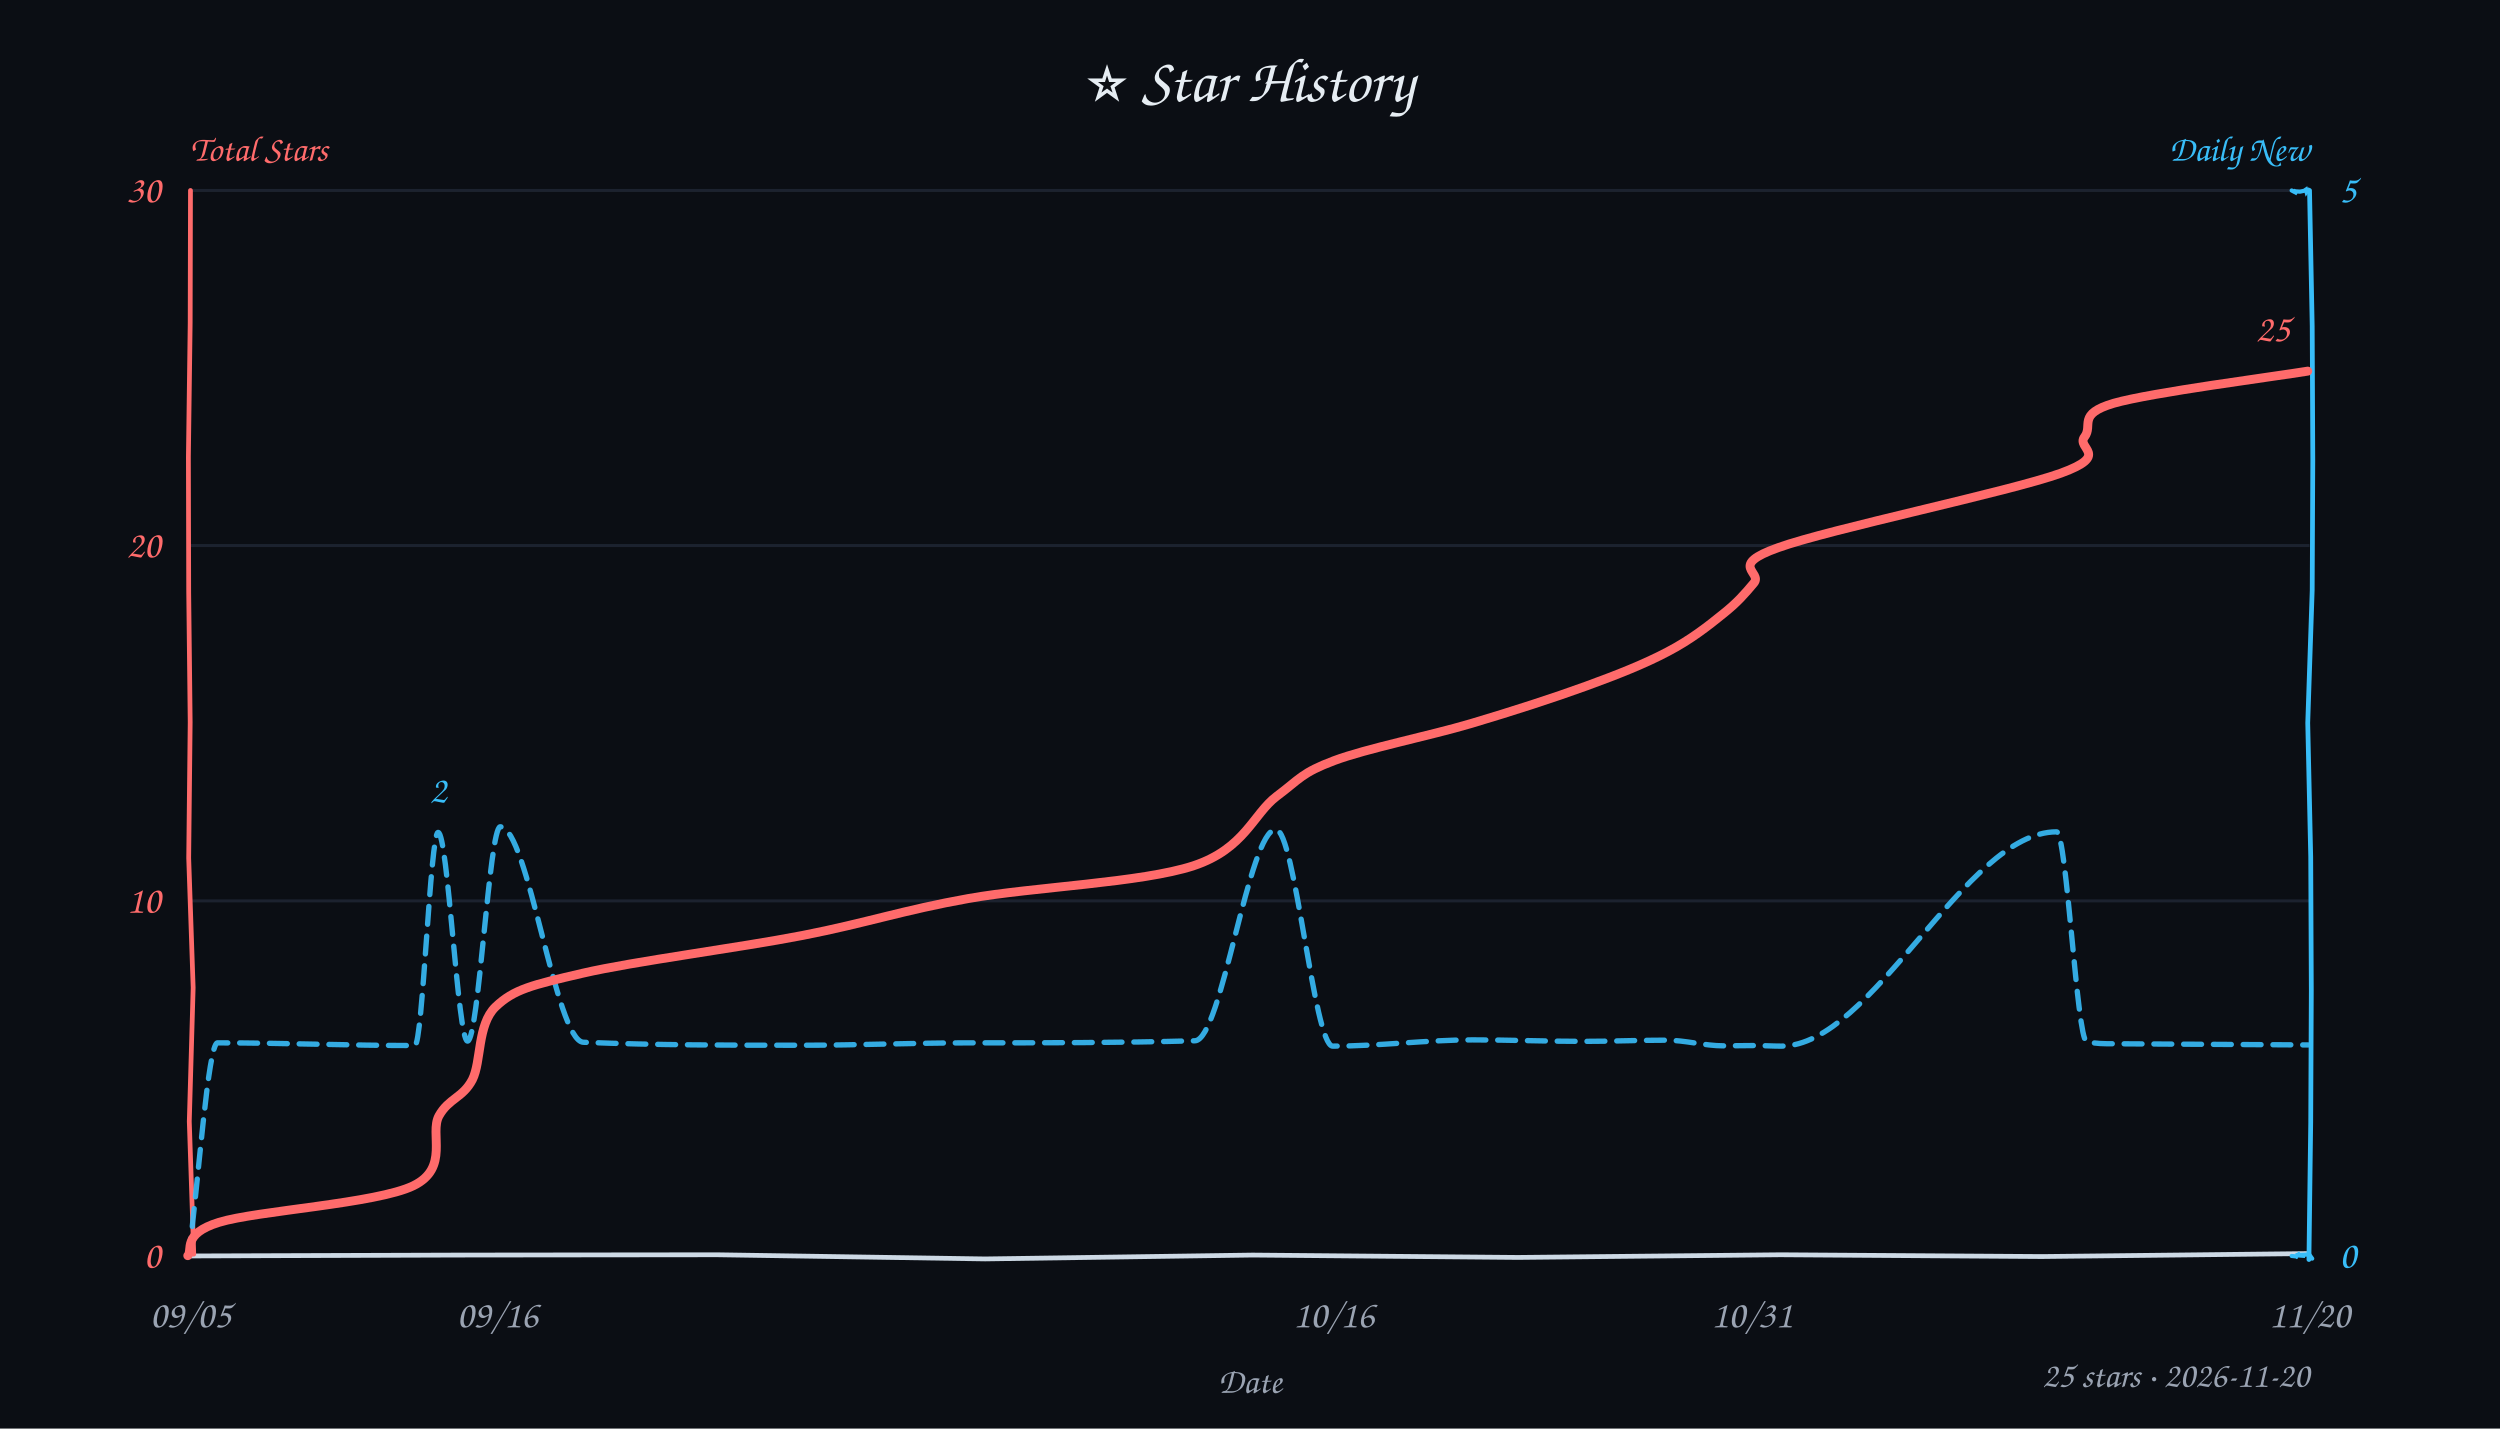
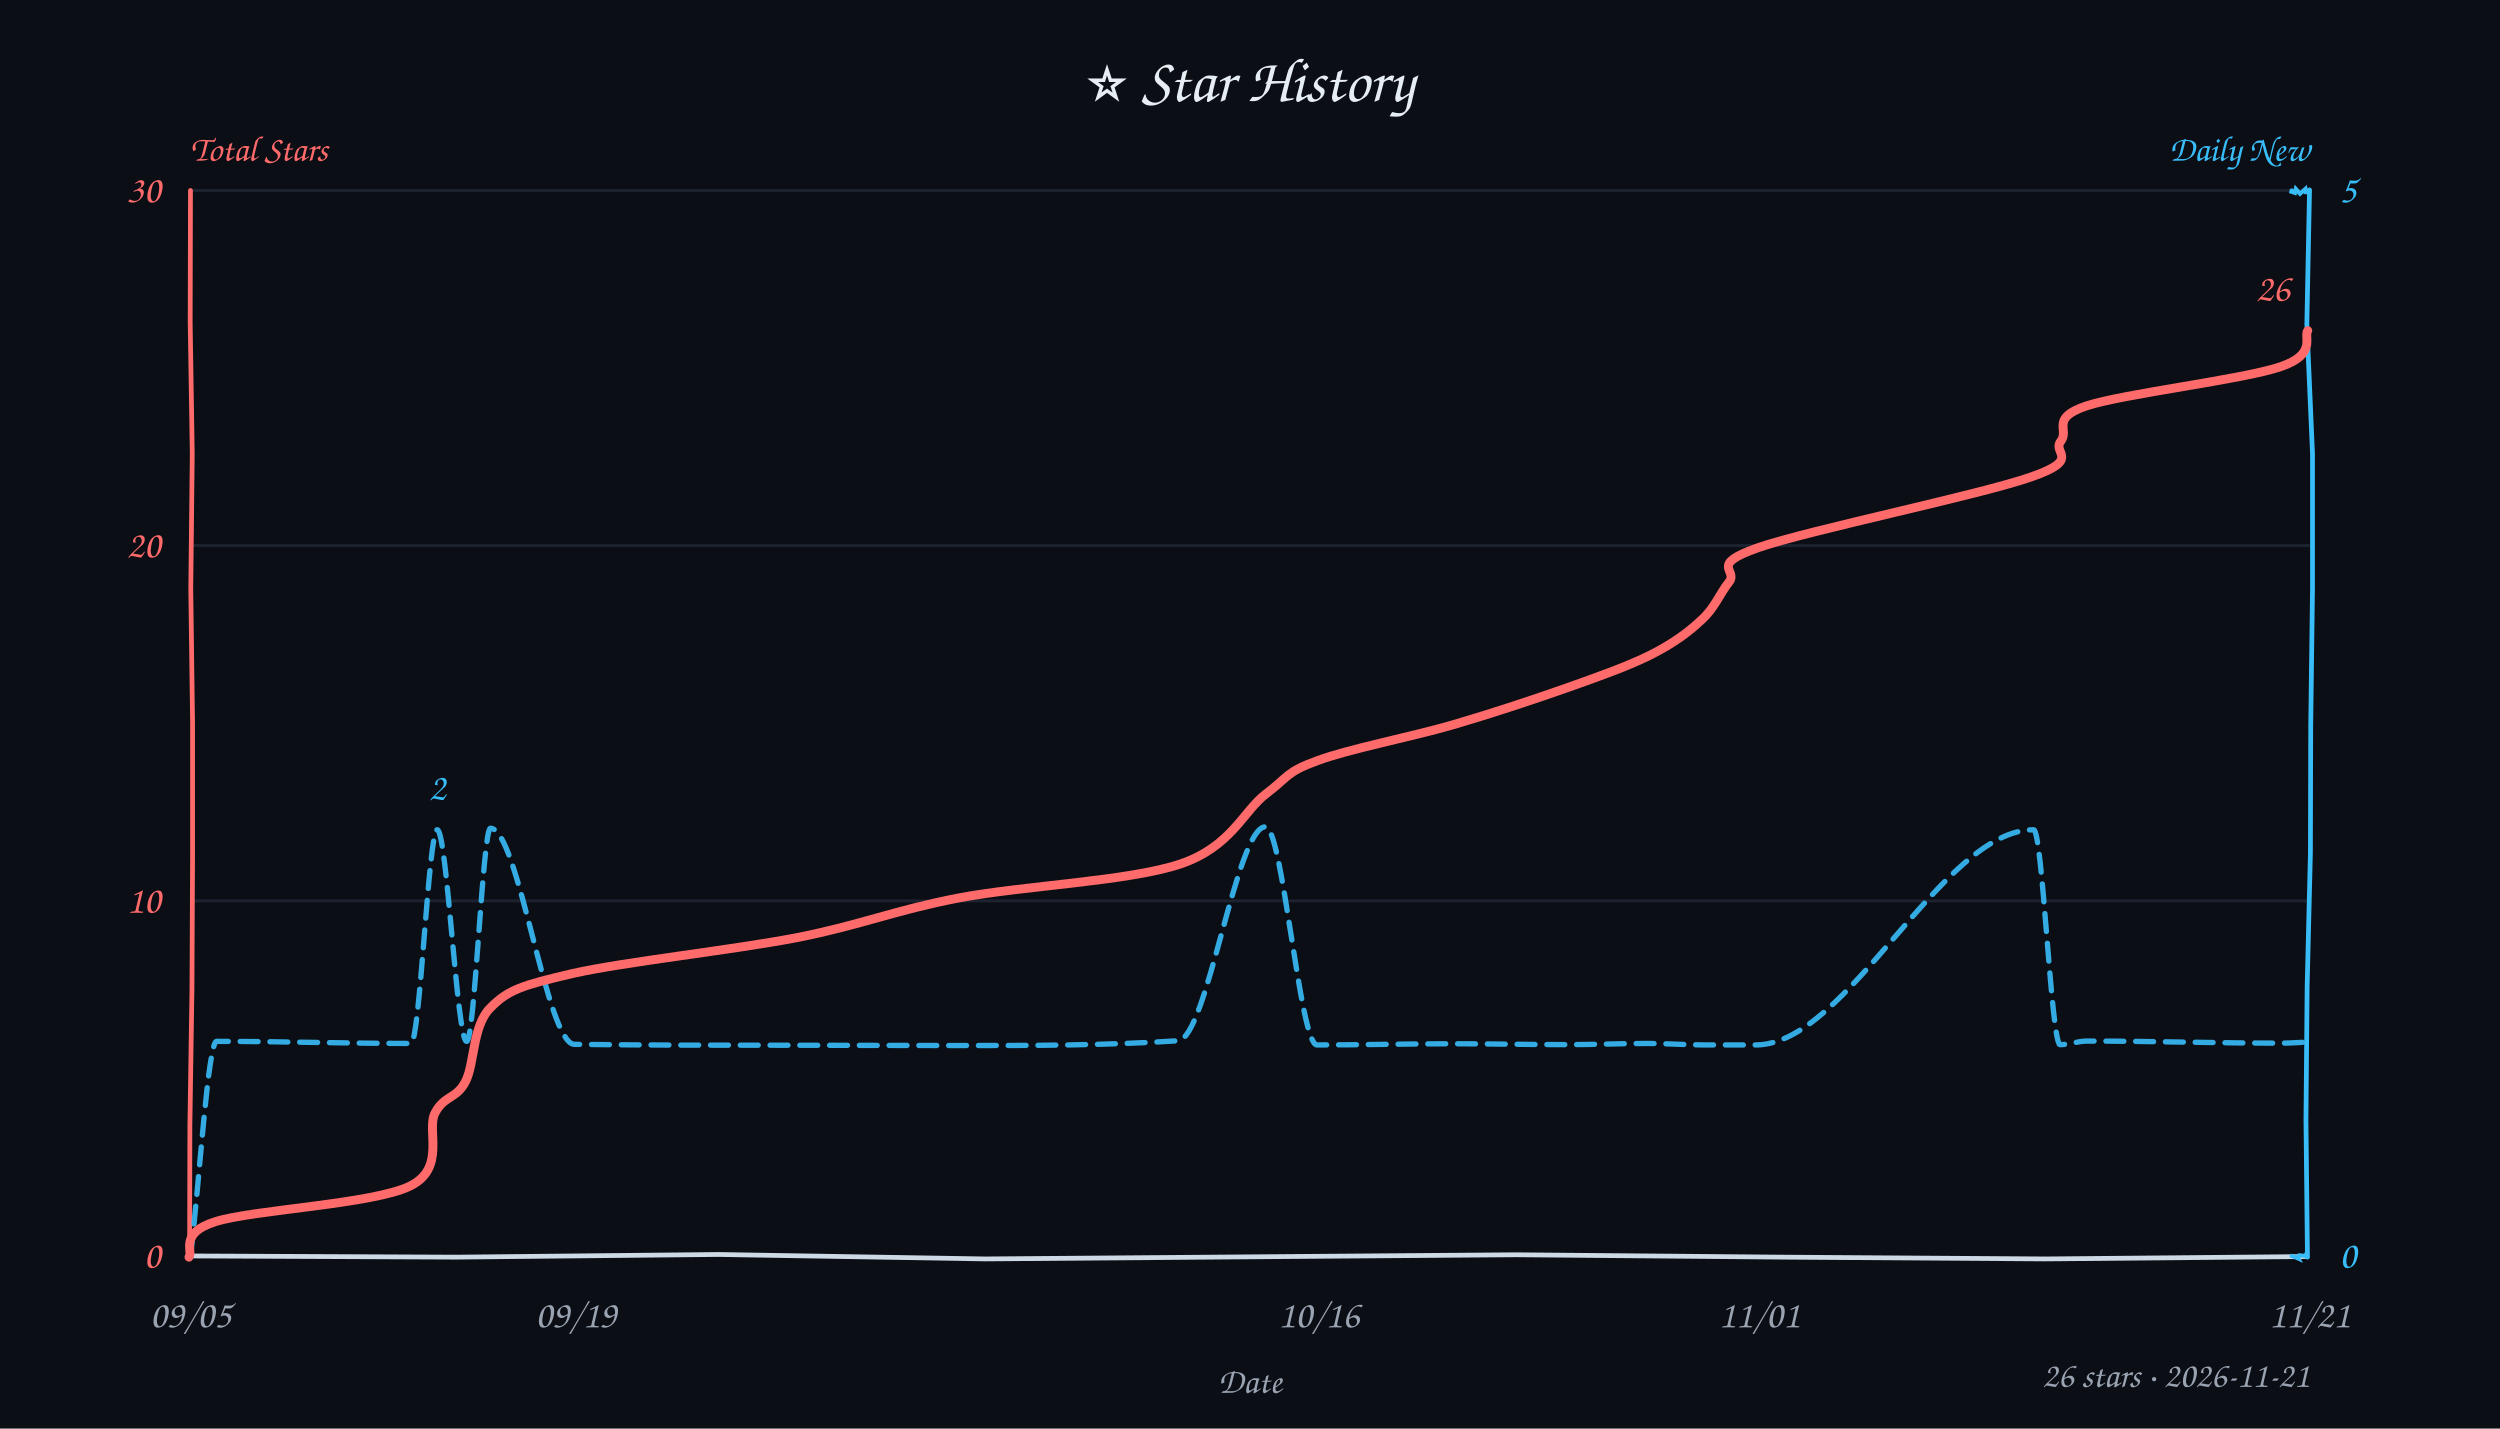
<svg xmlns="http://www.w3.org/2000/svg" width="840" height="480" viewBox="0 0 840 480" fill="#e6edf3">
  <style>text{font-family:"Comic Sans MS","Comic Sans","Chalkboard SE","Marker Felt","Segoe Print",cursive}</style>
  <rect width="100%" height="100%" fill="#0b0e14" />
  <text x="420" y="34" text-anchor="middle" font-size="21">⭐ Star History</text>
  <text x="64" y="54" font-size="12" font-weight="600" fill="#ff6b6b">Total Stars</text>
  <text x="776" y="54" text-anchor="end" font-size="12" font-weight="600" fill="#38bdf8">Daily New</text>
  <line x1="64" y1="302.7" x2="776" y2="302.7" stroke="#232b3a" stroke-width="1" opacity="0.7" />
  <line x1="64" y1="183.3" x2="776" y2="183.3" stroke="#232b3a" stroke-width="1" opacity="0.7" />
  <line x1="64" y1="64.0" x2="776" y2="64.0" stroke="#232b3a" stroke-width="1" opacity="0.7" />
-   <path d="M 64 422 L 153.9 421.7 L 240.9 421.6 L 331.0 423.0 L 420.9 421.7 L 510.0 422.5 L 598.3 421.6 L 686.1 422.2 L 775.4 421.2" stroke="#cdd9e5" stroke-width="1.6" fill="none" stroke-linecap="round" />
-   <path d="M 64 64 L 63.9 108.5 L 63.3 153.4 L 63.4 198.8 L 63.9 242.7 L 63.4 288.3 L 64.9 331.9 L 63.6 376.8 L 65.1 421.4" stroke="#ff6b6b" stroke-width="1.6" fill="none" stroke-linecap="round" data-axis="total" />
-   <path d="M 776 64 L 776.9 109.6 L 777.1 154.7 L 776.9 198.3 L 775.4 242.9 L 776.4 287.9 L 776.6 332.8 L 776.4 377.1 L 775.8 423.2" stroke="#38bdf8" stroke-width="1.6" fill="none" stroke-linecap="round" data-axis="daily" />
-   <path d="M 770 422 L 771.9 422.2 L 771.3 422.4 L 772.9 421.0 L 771.9 421.8 L 774.5 422.0 L 773.7 421.6 L 775.9 421.5 L 776.9 422.9" stroke="#38bdf8" stroke-width="1.4" fill="none" stroke-linecap="round" />
-   <path d="M 770 64 L 771.9 65.0 L 770.6 64.1 L 771.4 64.3 L 772.8 64.4 L 774.2 64.1 L 774.8 63.7 L 775.0 64.5 L 775.6 63.7" stroke="#38bdf8" stroke-width="1.4" fill="none" stroke-linecap="round" />
+   <path d="M 64 422 L 153.2 422.4 L 241.4 421.5 L 331.0 423.0 L 419.4 422.3 L 509.4 421.6 L 599.0 422.4 L 687.2 423.0 L 775.1 422.2" stroke="#cdd9e5" stroke-width="1.6" fill="none" stroke-linecap="round" />
+   <path d="M 64 64 L 63.9 108.4 L 64.6 152.5 L 64.1 198.0 L 64.7 242.7 L 64.7 288.1 L 64.5 332.1 L 63.8 378.2 L 63.7 422.8" stroke="#ff6b6b" stroke-width="1.6" fill="none" stroke-linecap="round" data-axis="total" />
+   <path d="M 776 64 L 775.1 108.8 L 777.0 152.4 L 777.0 198.0 L 776.4 243.8 L 776.3 286.6 L 775.2 331.4 L 774.8 376.3 L 775.3 422.4" stroke="#38bdf8" stroke-width="1.6" fill="none" stroke-linecap="round" data-axis="daily" />
+   <path d="M 770 422 L 771.4 422.5 L 772.3 422.9 L 772.0 422.3 L 772.5 421.8 L 773.8 421.9 L 775.0 422.0 L 774.9 422.7 L 774.9 421.3" stroke="#38bdf8" stroke-width="1.4" fill="none" stroke-linecap="round" />
+   <path d="M 770 64 L 769.9 64.4 L 771.1 64.8 L 771.4 63.5 L 772.8 65.1 L 774.6 63.5 L 774.8 65.1 L 775.0 64.5 L 776.0 63.7" stroke="#38bdf8" stroke-width="1.4" fill="none" stroke-linecap="round" />
  <text x="54" y="426.0" text-anchor="end" font-size="13" fill="#ff6b6b" data-axis="total">0</text>
  <text x="54" y="306.7" text-anchor="end" font-size="13" fill="#ff6b6b" data-axis="total">10</text>
  <text x="54" y="187.3" text-anchor="end" font-size="13" fill="#ff6b6b" data-axis="total">20</text>
  <text x="54" y="68.0" text-anchor="end" font-size="13" fill="#ff6b6b" data-axis="total">30</text>
  <text x="786" y="426.0" text-anchor="start" font-size="13" fill="#38bdf8" data-axis="daily">0</text>
  <text x="786" y="68.0" text-anchor="start" font-size="13" fill="#38bdf8" data-axis="daily">5</text>
  <text x="64.0" y="446" text-anchor="middle" font-size="13" fill="#9aa3b2">09/05</text>
-   <text x="167.1" y="446" text-anchor="middle" font-size="13" fill="#9aa3b2">09/16</text>
-   <text x="448.1" y="446" text-anchor="middle" font-size="13" fill="#9aa3b2">10/16</text>
-   <text x="588.6" y="446" text-anchor="middle" font-size="13" fill="#9aa3b2">10/31</text>
-   <text x="776.0" y="446" text-anchor="middle" font-size="13" fill="#9aa3b2">11/20</text>
+   <text x="193.5" y="446" text-anchor="middle" font-size="13" fill="#9aa3b2">09/19</text>
+   <text x="443.1" y="446" text-anchor="middle" font-size="13" fill="#9aa3b2">10/16</text>
+   <text x="591.1" y="446" text-anchor="middle" font-size="13" fill="#9aa3b2">11/01</text>
+   <text x="776.0" y="446" text-anchor="middle" font-size="13" fill="#9aa3b2">11/21</text>
  <text x="420" y="468" font-size="12" fill="#9aa3b2" text-anchor="middle">Date</text>
-   <path d="M 63.4 422.0 C 66.6 398.1, 69.9 350.4, 73.1 350.4 C 95.2 350.4, 117.3 351.3, 139.4 351.3 C 142.0 351.3, 144.6 279.7, 147.2 279.7 C 150.5 279.7, 153.8 349.8, 157.1 349.8 C 160.8 349.8, 164.4 277.8, 168.1 277.8 C 177.4 277.8, 186.7 349.8, 196.0 350.2 C 220.6 351.2, 245.2 351.2, 269.8 351.2 C 288.4 351.2, 307.1 350.4, 325.7 350.4 C 350.9 350.4, 376.2 350.4, 401.5 349.7 C 410.5 349.5, 419.6 278.7, 428.7 278.7 C 435.1 278.7, 441.5 351.5, 447.8 351.5 C 463.5 351.5, 479.2 349.4, 494.8 349.4 C 507.2 349.4, 519.5 349.9, 531.9 349.9 C 541.2 349.9, 550.5 349.5, 559.8 349.5 C 566.3 349.5, 572.7 351.4, 579.1 351.4 C 582.6 351.4, 586.1 351.3, 589.6 351.3 C 592.6 351.3, 595.5 351.5, 598.5 351.5 C 629.3 351.5, 660.2 279.5, 691.0 279.5 C 694.4 279.5, 697.8 349.2, 701.1 350.0 C 704.1 350.7, 707.0 350.7, 710.0 350.7 C 731.8 350.8, 753.7 351.0, 775.5 351.1" fill="none" stroke="#38bdf8" stroke-width="1.8" stroke-dasharray="6 4" stroke-linecap="round" stroke-linejoin="round" opacity="0.9" />
-   <path d="M 63.1 421.9 C 64.9 420.1, 60.9 414.6, 73.6 410.7 C 86.2 406.8, 126.6 404.4, 138.9 398.4 C 151.2 392.4, 144.2 380.9, 147.5 374.9 C 150.8 369.0, 155.5 368.9, 158.7 362.8 C 161.8 356.7, 160.3 344.3, 166.5 338.3 C 172.7 332.4, 178.6 331.0, 195.8 327.0 C 213.0 323.0, 248.1 318.5, 269.7 314.3 C 291.2 310.1, 303.5 305.8, 325.4 301.9 C 347.3 298.0, 383.7 296.6, 401.0 290.9 C 418.2 285.2, 421.1 273.5, 428.9 267.6 C 436.8 261.7, 437.3 259.7, 448.2 255.6 C 459.1 251.5, 480.1 247.3, 494.3 243.1 C 508.4 238.9, 522.0 234.5, 533.0 230.5 C 544.0 226.5, 552.7 223.0, 560.3 219.0 C 568.0 215.0, 574.1 210.2, 578.9 206.3 C 583.7 202.5, 586.2 199.6, 589.3 195.9 C 592.4 192.2, 580.3 190.1, 597.5 184.0 C 614.6 177.8, 675.2 165.2, 692.4 159.0 C 709.5 152.8, 697.4 150.7, 700.4 146.8 C 703.4 142.9, 697.7 139.2, 710.2 135.5 C 722.7 131.9, 764.5 126.5, 775.4 124.7" fill="none" stroke="#ff6b6b" stroke-width="3" stroke-linecap="round" />
-   <text x="769.4" y="114.7" text-anchor="end" font-size="13" font-weight="600" fill="#ff6b6b" stroke="#0b0e14" stroke-width="3" paint-order="stroke" stroke-linejoin="round" data-peak="total">25</text>
-   <text x="147.2" y="269.7" text-anchor="middle" font-size="13" font-weight="600" fill="#38bdf8" stroke="#0b0e14" stroke-width="3" paint-order="stroke" stroke-linejoin="round" data-peak="daily">2</text>
-   <text x="776" y="466" text-anchor="end" font-size="12" fill="#9aa3b2">25 stars · 2026-11-20</text>
+   <path d="M 64.1 421.2 C 67.0 397.4, 69.9 349.9, 72.8 349.9 C 94.6 349.9, 116.4 350.6, 138.1 350.6 C 141.1 350.6, 144.0 278.8, 146.9 278.8 C 150.2 278.8, 153.5 349.9, 156.8 349.9 C 159.5 349.9, 162.2 278.3, 164.8 278.3 C 174.2 278.3, 183.6 350.8, 193.0 350.9 C 217.6 351.2, 242.2 351.2, 266.8 351.2 C 285.2 351.2, 303.7 351.3, 322.1 351.3 C 346.7 351.3, 371.2 351.3, 395.8 349.7 C 405.6 349.1, 415.4 277.8, 425.2 277.8 C 431.0 277.8, 436.7 351.1, 442.5 351.1 C 457.8 351.1, 473.0 350.7, 488.3 350.7 C 501.1 350.7, 513.8 351.0, 526.6 351.0 C 535.6 351.0, 544.6 350.6, 553.6 350.6 C 560.1 350.6, 566.5 351.1, 573.0 351.1 C 575.7 351.1, 578.4 351.1, 581.1 351.1 C 584.1 351.1, 587.1 351.1, 590.1 351.1 C 621.1 350.8, 652.2 278.8, 683.3 278.8 C 686.3 278.8, 689.2 351.0, 692.2 351.0 C 695.2 351.0, 698.2 349.8, 701.2 349.8 C 723.0 349.8, 744.8 350.5, 766.6 350.5 C 769.9 350.5, 773.1 350.2, 776.3 350.1" fill="none" stroke="#38bdf8" stroke-width="1.8" stroke-dasharray="6 4" stroke-linecap="round" stroke-linejoin="round" opacity="0.9" />
+   <path d="M 63.5 422.4 C 65.0 420.4, 60.0 414.4, 72.3 410.5 C 84.7 406.5, 125.5 404.6, 137.8 398.5 C 150.1 392.4, 143.1 379.7, 146.2 373.9 C 149.3 368.0, 153.4 369.3, 156.4 363.4 C 159.5 357.5, 158.7 344.7, 164.7 338.7 C 170.7 332.6, 175.2 331.1, 192.4 327.1 C 209.6 323.2, 246.3 319.2, 268.0 315.0 C 289.6 310.7, 300.8 305.8, 322.2 301.7 C 343.7 297.6, 379.4 296.1, 396.6 290.3 C 413.7 284.5, 417.7 272.6, 425.3 266.8 C 433.0 261.0, 432.1 259.4, 442.6 255.6 C 453.0 251.7, 474.2 247.6, 488.3 243.5 C 502.3 239.4, 515.7 234.9, 526.8 231.0 C 537.8 227.1, 547.1 223.8, 554.7 220.0 C 562.2 216.2, 567.5 212.3, 571.8 208.2 C 576.2 204.2, 577.8 199.5, 581.0 195.5 C 584.1 191.4, 573.9 189.9, 590.8 184.0 C 607.8 178.1, 665.7 166.2, 682.6 160.2 C 699.6 154.3, 689.4 152.2, 692.4 148.3 C 695.5 144.3, 688.6 140.6, 701.0 136.4 C 713.3 132.3, 753.9 127.5, 766.3 123.2 C 778.7 119.0, 773.9 113.1, 775.4 111.1" fill="none" stroke="#ff6b6b" stroke-width="3" stroke-linecap="round" />
+   <text x="769.4" y="101.1" text-anchor="end" font-size="13" font-weight="600" fill="#ff6b6b" stroke="#0b0e14" stroke-width="3" paint-order="stroke" stroke-linejoin="round" data-peak="total">26</text>
+   <text x="146.9" y="268.8" text-anchor="middle" font-size="13" font-weight="600" fill="#38bdf8" stroke="#0b0e14" stroke-width="3" paint-order="stroke" stroke-linejoin="round" data-peak="daily">2</text>
+   <text x="776" y="466" text-anchor="end" font-size="12" fill="#9aa3b2">26 stars · 2026-11-21</text>
</svg>
